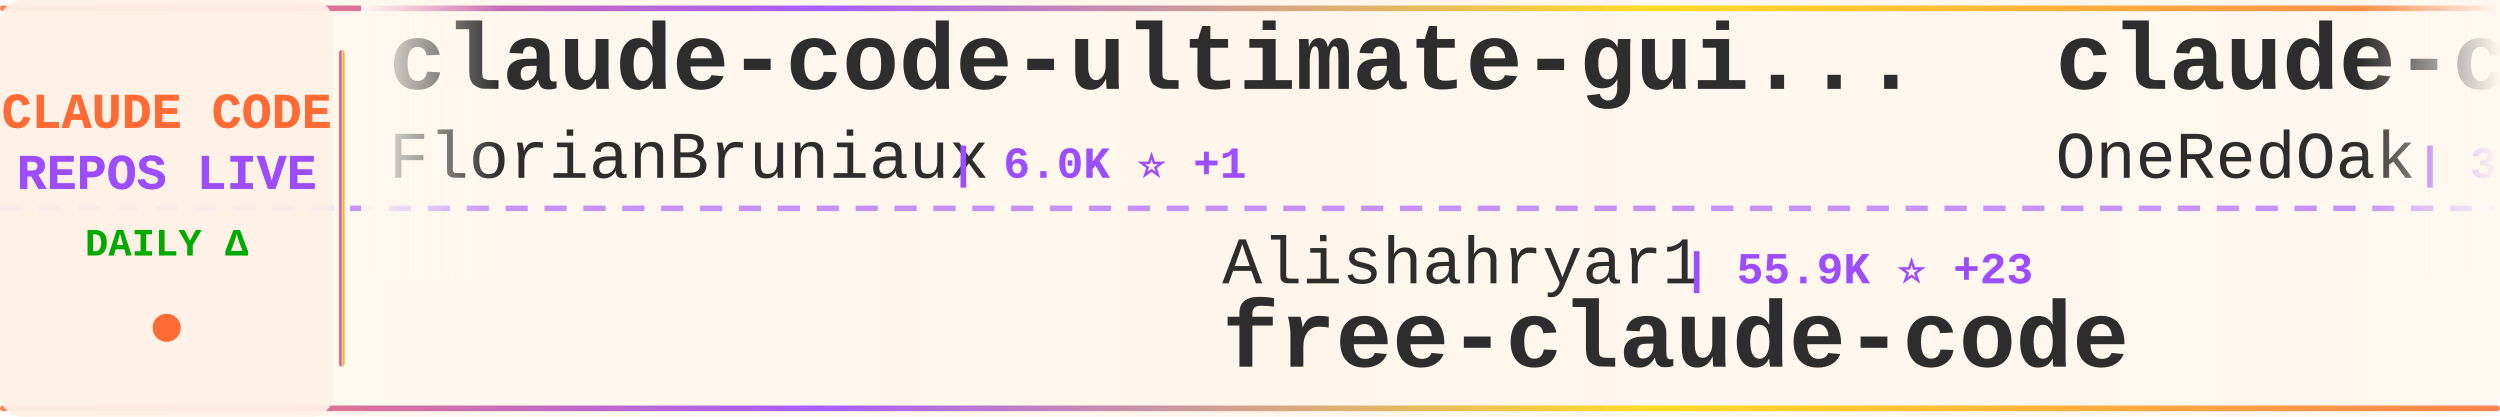
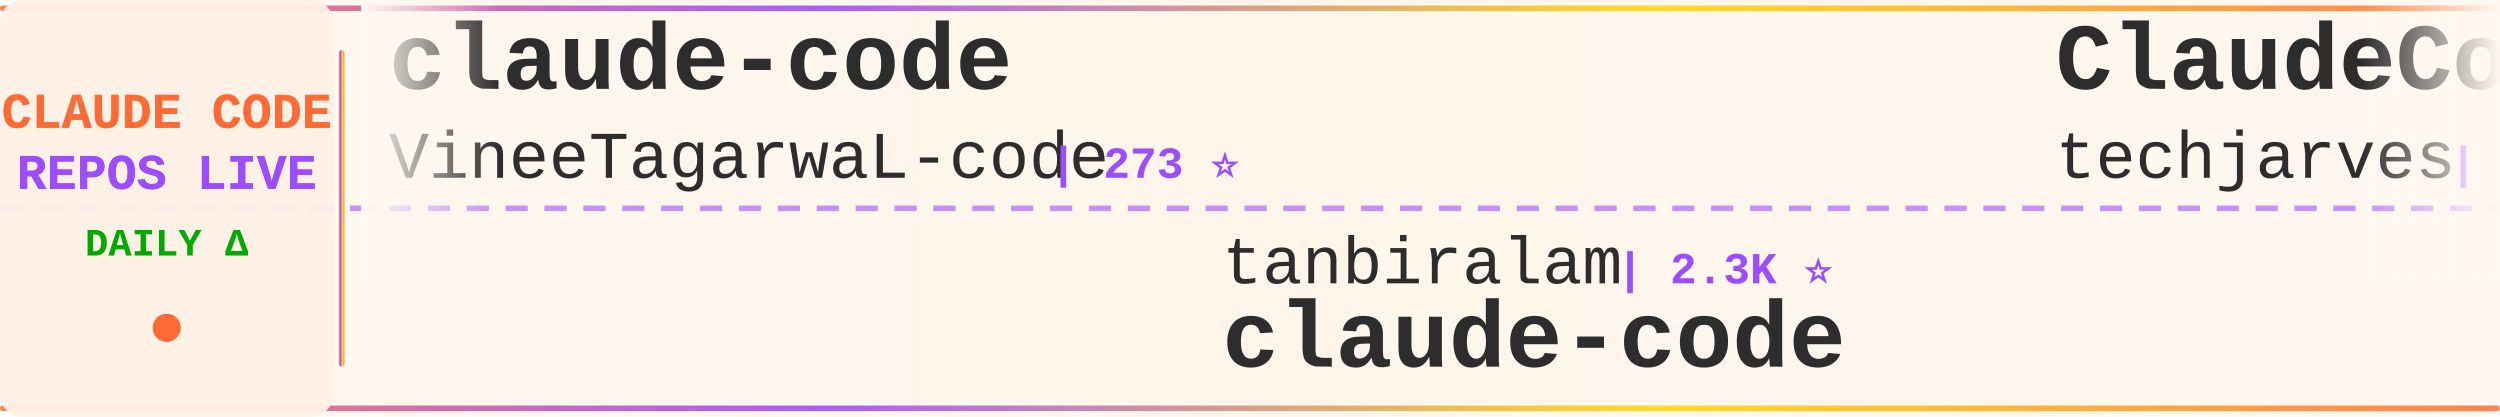
<svg xmlns="http://www.w3.org/2000/svg" width="900" height="150">
  <defs>
    <linearGradient id="tickerBg" x1="0%" y1="0%" x2="100%" y2="0%">
      <stop offset="0%" style="stop-color:#fff8f0;stop-opacity:0.98" />
      <stop offset="50%" style="stop-color:#fff5eb;stop-opacity:1" />
      <stop offset="100%" style="stop-color:#fff8f0;stop-opacity:0.98" />
    </linearGradient>
    <linearGradient id="borderGrad" x1="0%" y1="0%" x2="100%" y2="0%">
      <stop offset="0%" style="stop-color:#FF6B35;stop-opacity:0.85">
        <animate attributeName="stop-opacity" values="0.85;1;0.85" dur="2s" repeatCount="indefinite" />
      </stop>
      <stop offset="33%" style="stop-color:#9C4EFF;stop-opacity:0.9">
        <animate attributeName="stop-opacity" values="0.9;1;0.9" dur="2.2s" repeatCount="indefinite" />
      </stop>
      <stop offset="66%" style="stop-color:#FFD700;stop-opacity:0.85">
        <animate attributeName="stop-opacity" values="0.85;1;0.85" dur="1.8s" repeatCount="indefinite" />
      </stop>
      <stop offset="100%" style="stop-color:#FF6B35;stop-opacity:0.85">
        <animate attributeName="stop-opacity" values="0.85;1;0.85" dur="2s" repeatCount="indefinite" />
      </stop>
    </linearGradient>
    <filter id="textGlow">
      <feGaussianBlur stdDeviation="0.15" result="coloredBlur" />
      <feMerge>
        <feMergeNode in="coloredBlur" />
        <feMergeNode in="SourceGraphic" />
      </feMerge>
    </filter>
    <filter id="metricGlow">
      <feGaussianBlur stdDeviation="0.2" result="coloredBlur" />
      <feMerge>
        <feMergeNode in="coloredBlur" />
        <feMergeNode in="SourceGraphic" />
      </feMerge>
    </filter>
    <linearGradient id="leftFade" x1="0%" y1="0%" x2="100%" y2="0%">
      <stop offset="0%" style="stop-color:#fff8f0;stop-opacity:1" />
      <stop offset="100%" style="stop-color:#fff8f0;stop-opacity:0" />
    </linearGradient>
    <linearGradient id="rightFade" x1="0%" y1="0%" x2="100%" y2="0%">
      <stop offset="0%" style="stop-color:#fff8f0;stop-opacity:0" />
      <stop offset="100%" style="stop-color:#fff8f0;stop-opacity:1" />
    </linearGradient>
  </defs>
  <rect width="900" height="150" fill="url(#tickerBg)" rx="8" />
  <rect x="0" y="2" width="900" height="2" fill="url(#borderGrad)" rx="1" />
  <rect x="0" y="146" width="900" height="2" fill="url(#borderGrad)" rx="1" />
  <line x1="0" y1="75" x2="900" y2="75" stroke="#9C4EFF" stroke-width="2" stroke-dasharray="8 6" opacity="0.6" />
  <rect x="0" y="0" width="120" height="150" fill="#fff0e6" opacity="0.95" rx="8" />
  <text x="60" y="46" font-family="'Courier New', monospace" font-size="18" font-weight="bold" fill="#FF6B35" text-anchor="middle" filter="url(#textGlow)">
    CLAUDE CODE
  </text>
  <text x="60" y="68" font-family="'Courier New', monospace" font-size="18" font-weight="bold" fill="#9C4EFF" text-anchor="middle" filter="url(#textGlow)">
    REPOS LIVE
  </text>
  <text x="60" y="92" font-family="'Courier New', monospace" font-size="14" font-weight="bold" fill="#00aa00" text-anchor="middle">
    DAILY Δ
  </text>
  <circle cx="60" cy="118" r="5" fill="#FF6B35" filter="url(#metricGlow)">
    <animate attributeName="r" values="4;6;4" dur="1.5s" repeatCount="indefinite" />
    <animate attributeName="opacity" values="0.6;1;0.6" dur="1.5s" repeatCount="indefinite" />
  </circle>
  <rect x="122" y="18" width="2" height="114" fill="url(#borderGrad)" rx="1" />
  <clipPath id="tickerClip">
    <rect x="130" y="0" width="770" height="150" />
  </clipPath>
  <g clip-path="url(#tickerClip)">
    <g id="tickerItems">
      <animateTransform attributeName="transform" attributeType="XML" type="translate" from="0 0" to="-3000 0" dur="54s" repeatCount="indefinite" />
      <g transform="translate(0, 0)">
-         <text x="140" y="32" font-family="'Courier New', monospace" font-size="34" font-weight="bold" fill="#2d2d2d">claude-code-ultimate-gui...</text>
-         <text x="140" y="64" font-family="'Courier New', monospace" font-size="24" font-weight="normal" fill="#2d2d2d" opacity="1.0">FlorianBruniaux</text>
-         <text x="342" y="64" font-family="'Courier New', monospace" font-size="16" font-weight="bold" fill="#9C4EFF"> | 6.0K ⭐ +1</text>
+         <text x="140" y="32" font-family="'Courier New', monospace" font-size="34" font-weight="bold" fill="#2d2d2d">claude-code</text>
+         <text x="140" y="64" font-family="'Courier New', monospace" font-size="24" font-weight="normal" fill="#2d2d2d" opacity="1.0">VineeTagarwaL-code</text>
+         <text x="378" y="64" font-family="'Courier New', monospace" font-size="16" font-weight="bold" fill="#9C4EFF"> | 273 ⭐</text>
      </g>
      <g transform="translate(300, 0)">
-         <text x="140" y="102" font-family="'Courier New', monospace" font-size="24" font-weight="normal" fill="#2d2d2d" opacity="1.0">Alishahryar1</text>
-         <text x="306" y="102" font-family="'Courier New', monospace" font-size="16" font-weight="bold" fill="#9C4EFF"> | 55.9K ⭐ +23</text>
-         <text x="140" y="132" font-family="'Courier New', monospace" font-size="34" font-weight="bold" fill="#2d2d2d">free-claude-code</text>
+         <text x="140" y="102" font-family="'Courier New', monospace" font-size="24" font-weight="normal" fill="#2d2d2d" opacity="1.0">tanbiralam</text>
+         <text x="282" y="102" font-family="'Courier New', monospace" font-size="16" font-weight="bold" fill="#9C4EFF"> | 2.3K ⭐</text>
+         <text x="140" y="132" font-family="'Courier New', monospace" font-size="34" font-weight="bold" fill="#2d2d2d">claude-code</text>
      </g>
      <g transform="translate(600, 0)">
-         <text x="140" y="32" font-family="'Courier New', monospace" font-size="34" font-weight="bold" fill="#2d2d2d">claude-code-workflows</text>
-         <text x="140" y="64" font-family="'Courier New', monospace" font-size="24" font-weight="normal" fill="#2d2d2d" opacity="1.0">OneRedOak</text>
-         <text x="270" y="64" font-family="'Courier New', monospace" font-size="16" font-weight="bold" fill="#9C4EFF"> | 3.9K ⭐</text>
+         <text x="140" y="32" font-family="'Courier New', monospace" font-size="34" font-weight="bold" fill="#2d2d2d">ClaudeCode-Portable</text>
+         <text x="140" y="64" font-family="'Courier New', monospace" font-size="24" font-weight="normal" fill="#2d2d2d" opacity="1.0">techjarves</text>
+         <text x="282" y="64" font-family="'Courier New', monospace" font-size="16" font-weight="bold" fill="#9C4EFF"> | 1.5K ⭐ +1</text>
      </g>
      <g transform="translate(900, 0)">
-         <text x="140" y="102" font-family="'Courier New', monospace" font-size="24" font-weight="normal" fill="#2d2d2d" opacity="1.0">1rgs</text>
-         <text x="210" y="102" font-family="'Courier New', monospace" font-size="16" font-weight="bold" fill="#9C4EFF"> | 3.7K ⭐</text>
-         <text x="140" y="132" font-family="'Courier New', monospace" font-size="34" font-weight="bold" fill="#2d2d2d">claude-code-proxy</text>
+         <text x="140" y="102" font-family="'Courier New', monospace" font-size="24" font-weight="normal" fill="#2d2d2d" opacity="1.0">alejandrobalderas</text>
+         <text x="366" y="102" font-family="'Courier New', monospace" font-size="16" font-weight="bold" fill="#9C4EFF"> | 2.9K ⭐ +1</text>
+         <text x="140" y="132" font-family="'Courier New', monospace" font-size="34" font-weight="bold" fill="#2d2d2d">claude-code-from-source</text>
      </g>
      <g transform="translate(1200, 0)">
-         <text x="140" y="32" font-family="'Courier New', monospace" font-size="34" font-weight="bold" fill="#2d2d2d">claude-code</text>
-         <text x="140" y="64" font-family="'Courier New', monospace" font-size="24" font-weight="normal" fill="#2d2d2d" opacity="1.0">T-Lab-CUHKSZ</text>
-         <text x="306" y="64" font-family="'Courier New', monospace" font-size="16" font-weight="bold" fill="#9C4EFF"> | 329 ⭐</text>
+         <text x="140" y="32" font-family="'Courier New', monospace" font-size="34" font-weight="bold" fill="#2d2d2d">claude-code-analysis</text>
+         <text x="140" y="64" font-family="'Courier New', monospace" font-size="24" font-weight="normal" fill="#2d2d2d" opacity="1.0">liuup</text>
+         <text x="222" y="64" font-family="'Courier New', monospace" font-size="16" font-weight="bold" fill="#9C4EFF"> | 4.0K ⭐</text>
      </g>
      <g transform="translate(1500, 0)">
-         <text x="140" y="102" font-family="'Courier New', monospace" font-size="24" font-weight="normal" fill="#2d2d2d" opacity="1.0">shareAI-lab</text>
-         <text x="294" y="102" font-family="'Courier New', monospace" font-size="16" font-weight="bold" fill="#9C4EFF"> | 77.6K ⭐ +5</text>
-         <text x="140" y="132" font-family="'Courier New', monospace" font-size="34" font-weight="bold" fill="#2d2d2d">learn-claude-code</text>
+         <text x="140" y="102" font-family="'Courier New', monospace" font-size="24" font-weight="normal" fill="#2d2d2d" opacity="1.0">centminmod</text>
+         <text x="282" y="102" font-family="'Courier New', monospace" font-size="16" font-weight="bold" fill="#9C4EFF"> | 2.6K ⭐</text>
+         <text x="140" y="132" font-family="'Courier New', monospace" font-size="34" font-weight="bold" fill="#2d2d2d">my-claude-code-setup</text>
      </g>
      <g transform="translate(1800, 0)">
-         <text x="140" y="32" font-family="'Courier New', monospace" font-size="34" font-weight="bold" fill="#2d2d2d">claude-code-settings</text>
-         <text x="140" y="64" font-family="'Courier New', monospace" font-size="24" font-weight="normal" fill="#2d2d2d" opacity="1.0">feiskyer</text>
-         <text x="258" y="64" font-family="'Courier New', monospace" font-size="16" font-weight="bold" fill="#9C4EFF"> | 1.7K ⭐</text>
+         <text x="140" y="32" font-family="'Courier New', monospace" font-size="34" font-weight="bold" fill="#2d2d2d">claude-code-base-action</text>
+         <text x="140" y="64" font-family="'Courier New', monospace" font-size="24" font-weight="normal" fill="#2d2d2d" opacity="1.0">anthropics</text>
+         <text x="282" y="64" font-family="'Courier New', monospace" font-size="16" font-weight="bold" fill="#9C4EFF"> | 990 ⭐</text>
      </g>
      <g transform="translate(2100, 0)">
-         <text x="140" y="102" font-family="'Courier New', monospace" font-size="24" font-weight="normal" fill="#2d2d2d" opacity="1.0">AprilNEA</text>
-         <text x="258" y="102" font-family="'Courier New', monospace" font-size="16" font-weight="bold" fill="#9C4EFF"> | 391 ⭐</text>
-         <text x="140" y="132" font-family="'Courier New', monospace" font-size="34" font-weight="bold" fill="#2d2d2d">claude-code-source</text>
+         <text x="140" y="102" font-family="'Courier New', monospace" font-size="24" font-weight="normal" fill="#2d2d2d" opacity="1.0">asgeirtj</text>
+         <text x="258" y="102" font-family="'Courier New', monospace" font-size="16" font-weight="bold" fill="#9C4EFF"> | 68.3K ⭐ +23</text>
+         <text x="140" y="132" font-family="'Courier New', monospace" font-size="34" font-weight="bold" fill="#2d2d2d">system_prompts_leaks</text>
      </g>
      <g transform="translate(2400, 0)">
-         <text x="140" y="32" font-family="'Courier New', monospace" font-size="34" font-weight="bold" fill="#2d2d2d">claude-code-proxy</text>
-         <text x="140" y="64" font-family="'Courier New', monospace" font-size="24" font-weight="normal" fill="#2d2d2d" opacity="1.0">fuergaosi233</text>
-         <text x="306" y="64" font-family="'Courier New', monospace" font-size="16" font-weight="bold" fill="#9C4EFF"> | 2.8K ⭐</text>
+         <text x="140" y="32" font-family="'Courier New', monospace" font-size="34" font-weight="bold" fill="#2d2d2d">sc-claude-code-files</text>
+         <text x="140" y="64" font-family="'Courier New', monospace" font-size="24" font-weight="normal" fill="#2d2d2d" opacity="1.0">https-deeplearning-ai</text>
+         <text x="414" y="64" font-family="'Courier New', monospace" font-size="16" font-weight="bold" fill="#9C4EFF"> | 554 ⭐</text>
      </g>
      <g transform="translate(2700, 0)">
-         <text x="140" y="102" font-family="'Courier New', monospace" font-size="24" font-weight="normal" fill="#2d2d2d" opacity="1.0">edmund-io</text>
-         <text x="270" y="102" font-family="'Courier New', monospace" font-size="16" font-weight="bold" fill="#9C4EFF"> | 1.5K ⭐</text>
-         <text x="140" y="132" font-family="'Courier New', monospace" font-size="34" font-weight="bold" fill="#2d2d2d">edmunds-claude-code</text>
+         <text x="140" y="102" font-family="'Courier New', monospace" font-size="24" font-weight="normal" fill="#2d2d2d" opacity="1.0">KPR111</text>
+         <text x="234" y="102" font-family="'Courier New', monospace" font-size="16" font-weight="bold" fill="#9C4EFF"> | 18 ⭐</text>
+         <text x="140" y="132" font-family="'Courier New', monospace" font-size="34" font-weight="bold" fill="#2d2d2d">Claude-Code</text>
      </g>
      <g transform="translate(3000, 0)">
-         <text x="140" y="32" font-family="'Courier New', monospace" font-size="34" font-weight="bold" fill="#2d2d2d">claude-code-ultimate-gui...</text>
-         <text x="140" y="64" font-family="'Courier New', monospace" font-size="24" font-weight="normal" fill="#2d2d2d" opacity="1.0">FlorianBruniaux</text>
-         <text x="342" y="64" font-family="'Courier New', monospace" font-size="16" font-weight="bold" fill="#9C4EFF"> | 6.0K ⭐ +1</text>
+         <text x="140" y="32" font-family="'Courier New', monospace" font-size="34" font-weight="bold" fill="#2d2d2d">claude-code</text>
+         <text x="140" y="64" font-family="'Courier New', monospace" font-size="24" font-weight="normal" fill="#2d2d2d" opacity="1.0">VineeTagarwaL-code</text>
+         <text x="378" y="64" font-family="'Courier New', monospace" font-size="16" font-weight="bold" fill="#9C4EFF"> | 273 ⭐</text>
      </g>
      <g transform="translate(3300, 0)">
-         <text x="140" y="102" font-family="'Courier New', monospace" font-size="24" font-weight="normal" fill="#2d2d2d" opacity="1.0">Alishahryar1</text>
-         <text x="306" y="102" font-family="'Courier New', monospace" font-size="16" font-weight="bold" fill="#9C4EFF"> | 55.9K ⭐ +23</text>
-         <text x="140" y="132" font-family="'Courier New', monospace" font-size="34" font-weight="bold" fill="#2d2d2d">free-claude-code</text>
+         <text x="140" y="102" font-family="'Courier New', monospace" font-size="24" font-weight="normal" fill="#2d2d2d" opacity="1.0">tanbiralam</text>
+         <text x="282" y="102" font-family="'Courier New', monospace" font-size="16" font-weight="bold" fill="#9C4EFF"> | 2.3K ⭐</text>
+         <text x="140" y="132" font-family="'Courier New', monospace" font-size="34" font-weight="bold" fill="#2d2d2d">claude-code</text>
      </g>
      <g transform="translate(3600, 0)">
-         <text x="140" y="32" font-family="'Courier New', monospace" font-size="34" font-weight="bold" fill="#2d2d2d">claude-code-workflows</text>
-         <text x="140" y="64" font-family="'Courier New', monospace" font-size="24" font-weight="normal" fill="#2d2d2d" opacity="1.0">OneRedOak</text>
-         <text x="270" y="64" font-family="'Courier New', monospace" font-size="16" font-weight="bold" fill="#9C4EFF"> | 3.9K ⭐</text>
+         <text x="140" y="32" font-family="'Courier New', monospace" font-size="34" font-weight="bold" fill="#2d2d2d">ClaudeCode-Portable</text>
+         <text x="140" y="64" font-family="'Courier New', monospace" font-size="24" font-weight="normal" fill="#2d2d2d" opacity="1.0">techjarves</text>
+         <text x="282" y="64" font-family="'Courier New', monospace" font-size="16" font-weight="bold" fill="#9C4EFF"> | 1.5K ⭐ +1</text>
      </g>
      <g transform="translate(3900, 0)">
-         <text x="140" y="102" font-family="'Courier New', monospace" font-size="24" font-weight="normal" fill="#2d2d2d" opacity="1.0">1rgs</text>
-         <text x="210" y="102" font-family="'Courier New', monospace" font-size="16" font-weight="bold" fill="#9C4EFF"> | 3.7K ⭐</text>
-         <text x="140" y="132" font-family="'Courier New', monospace" font-size="34" font-weight="bold" fill="#2d2d2d">claude-code-proxy</text>
+         <text x="140" y="102" font-family="'Courier New', monospace" font-size="24" font-weight="normal" fill="#2d2d2d" opacity="1.0">alejandrobalderas</text>
+         <text x="366" y="102" font-family="'Courier New', monospace" font-size="16" font-weight="bold" fill="#9C4EFF"> | 2.9K ⭐ +1</text>
+         <text x="140" y="132" font-family="'Courier New', monospace" font-size="34" font-weight="bold" fill="#2d2d2d">claude-code-from-source</text>
      </g>
    </g>
  </g>
  <rect x="130" y="0" width="50" height="100" fill="url(#leftFade)" />
  <rect x="850" y="0" width="50" height="100" fill="url(#rightFade)" />
</svg>
